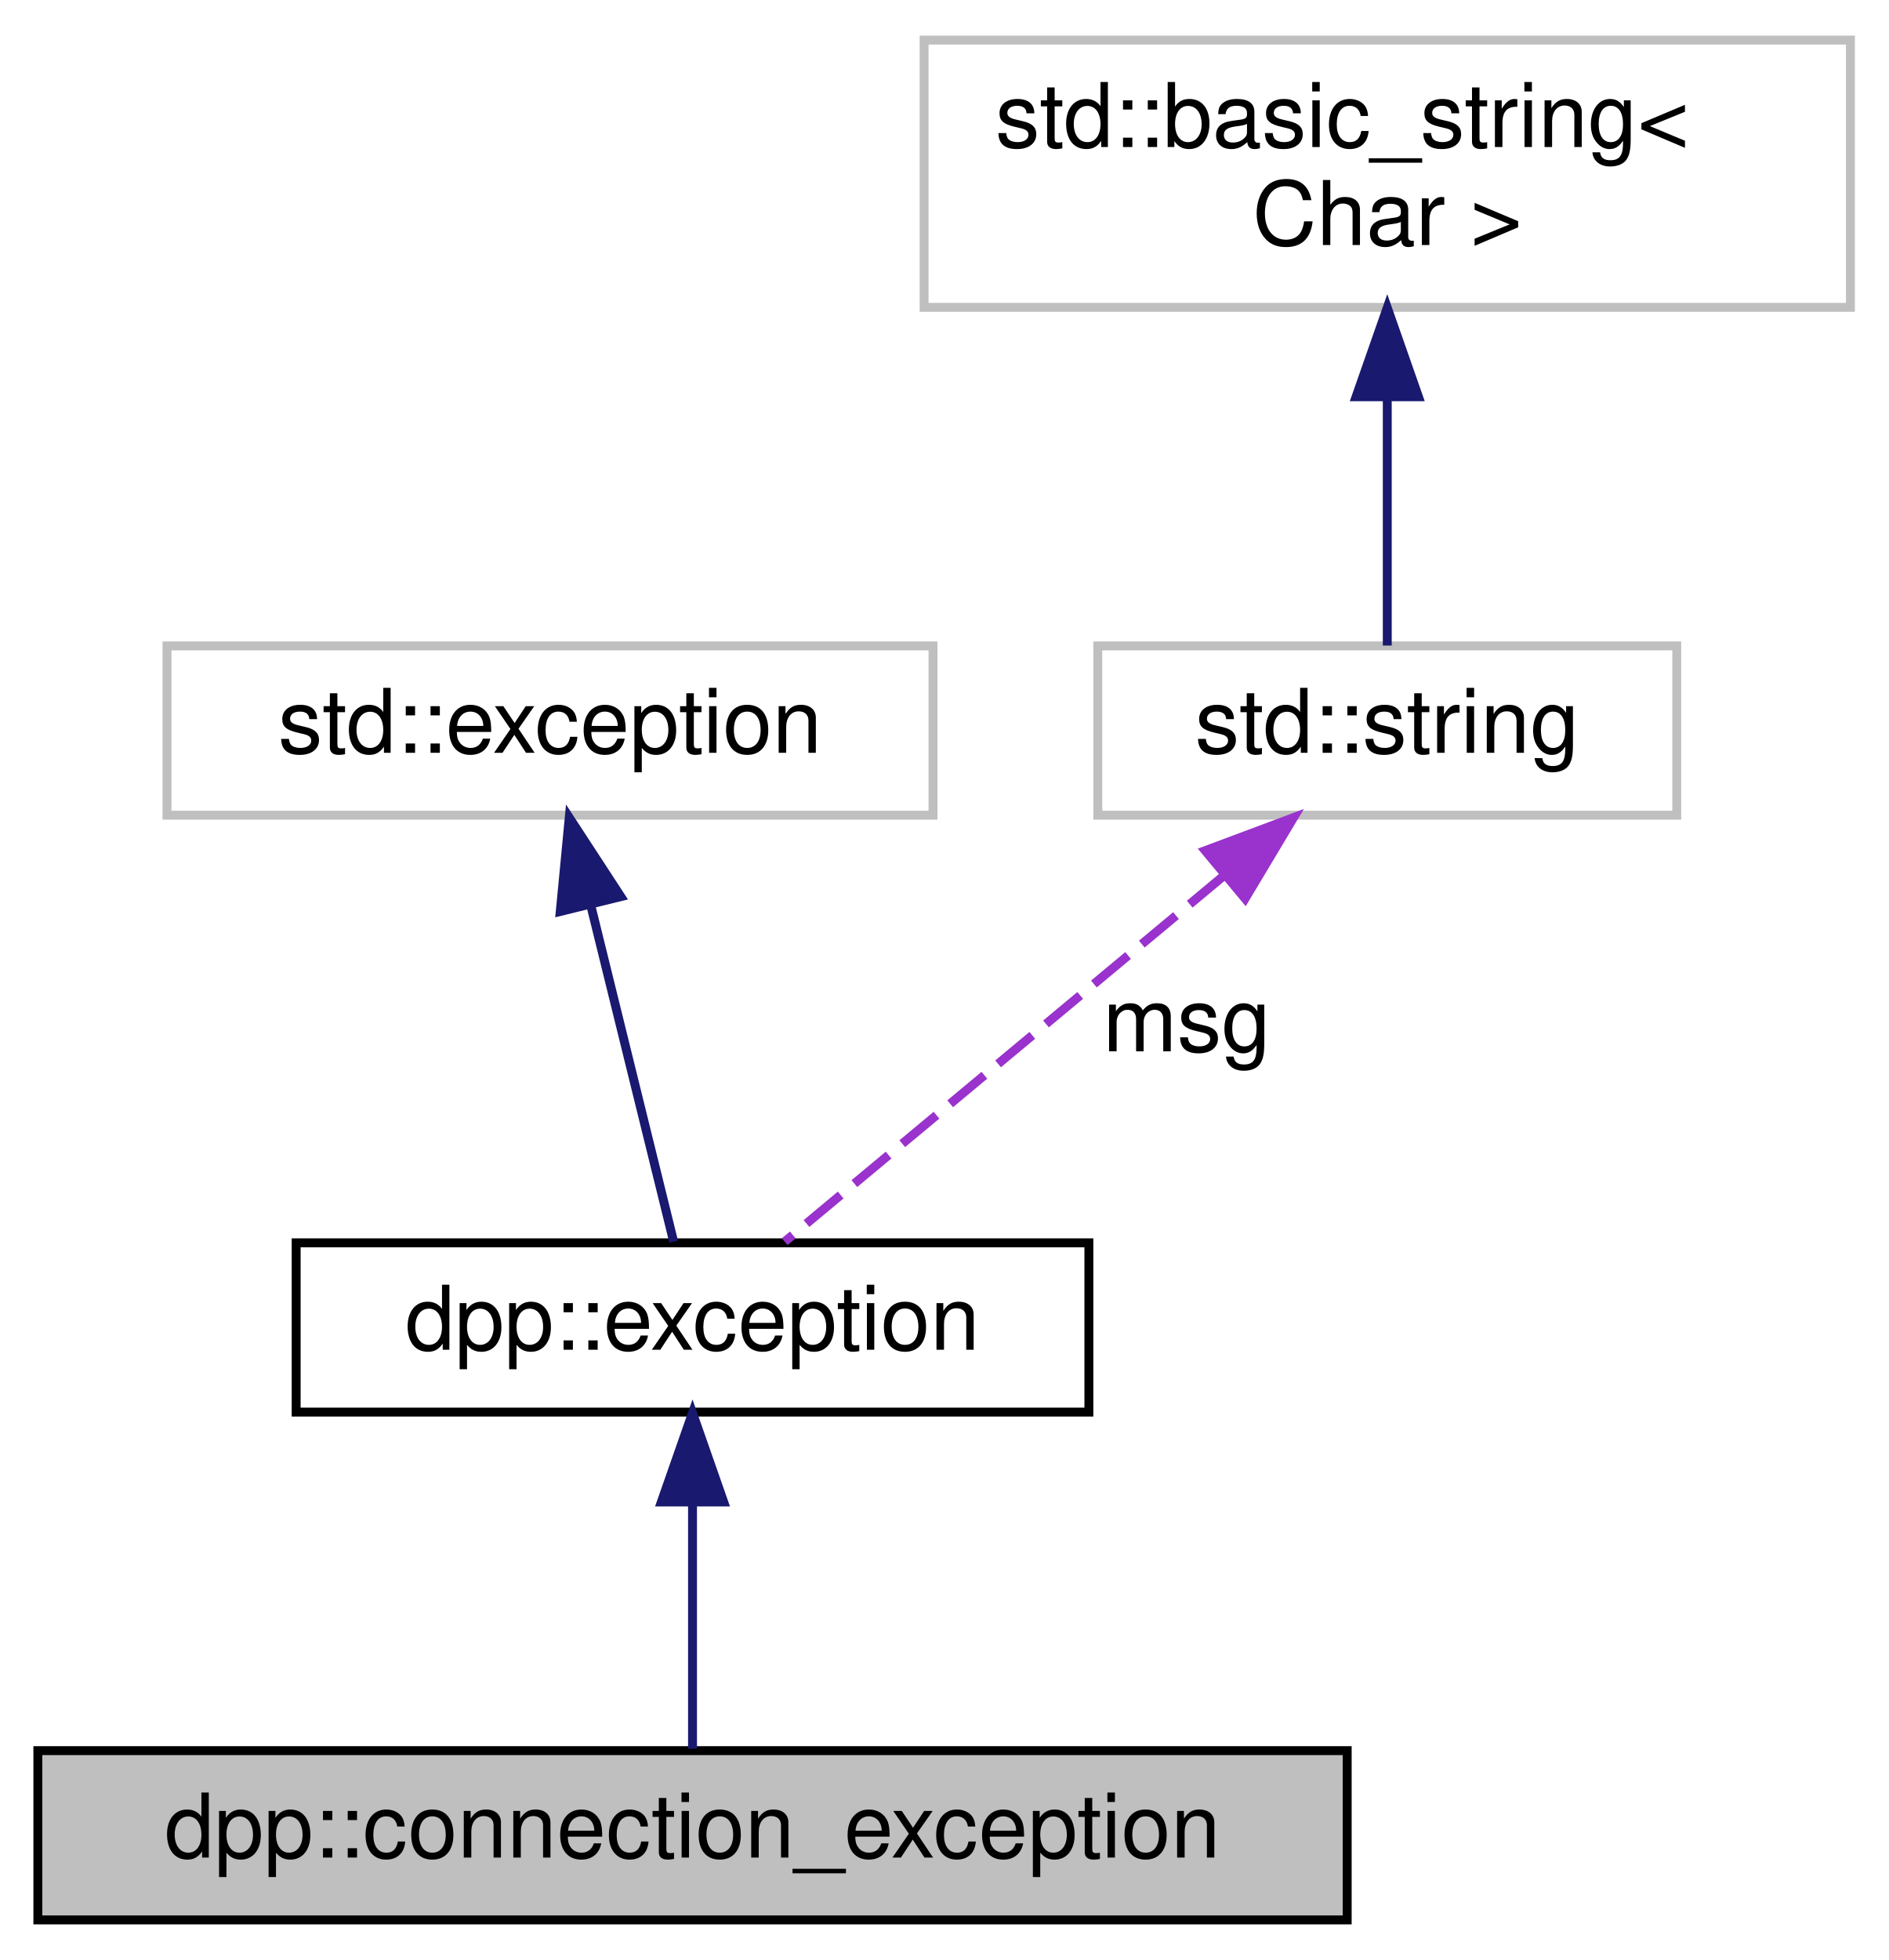
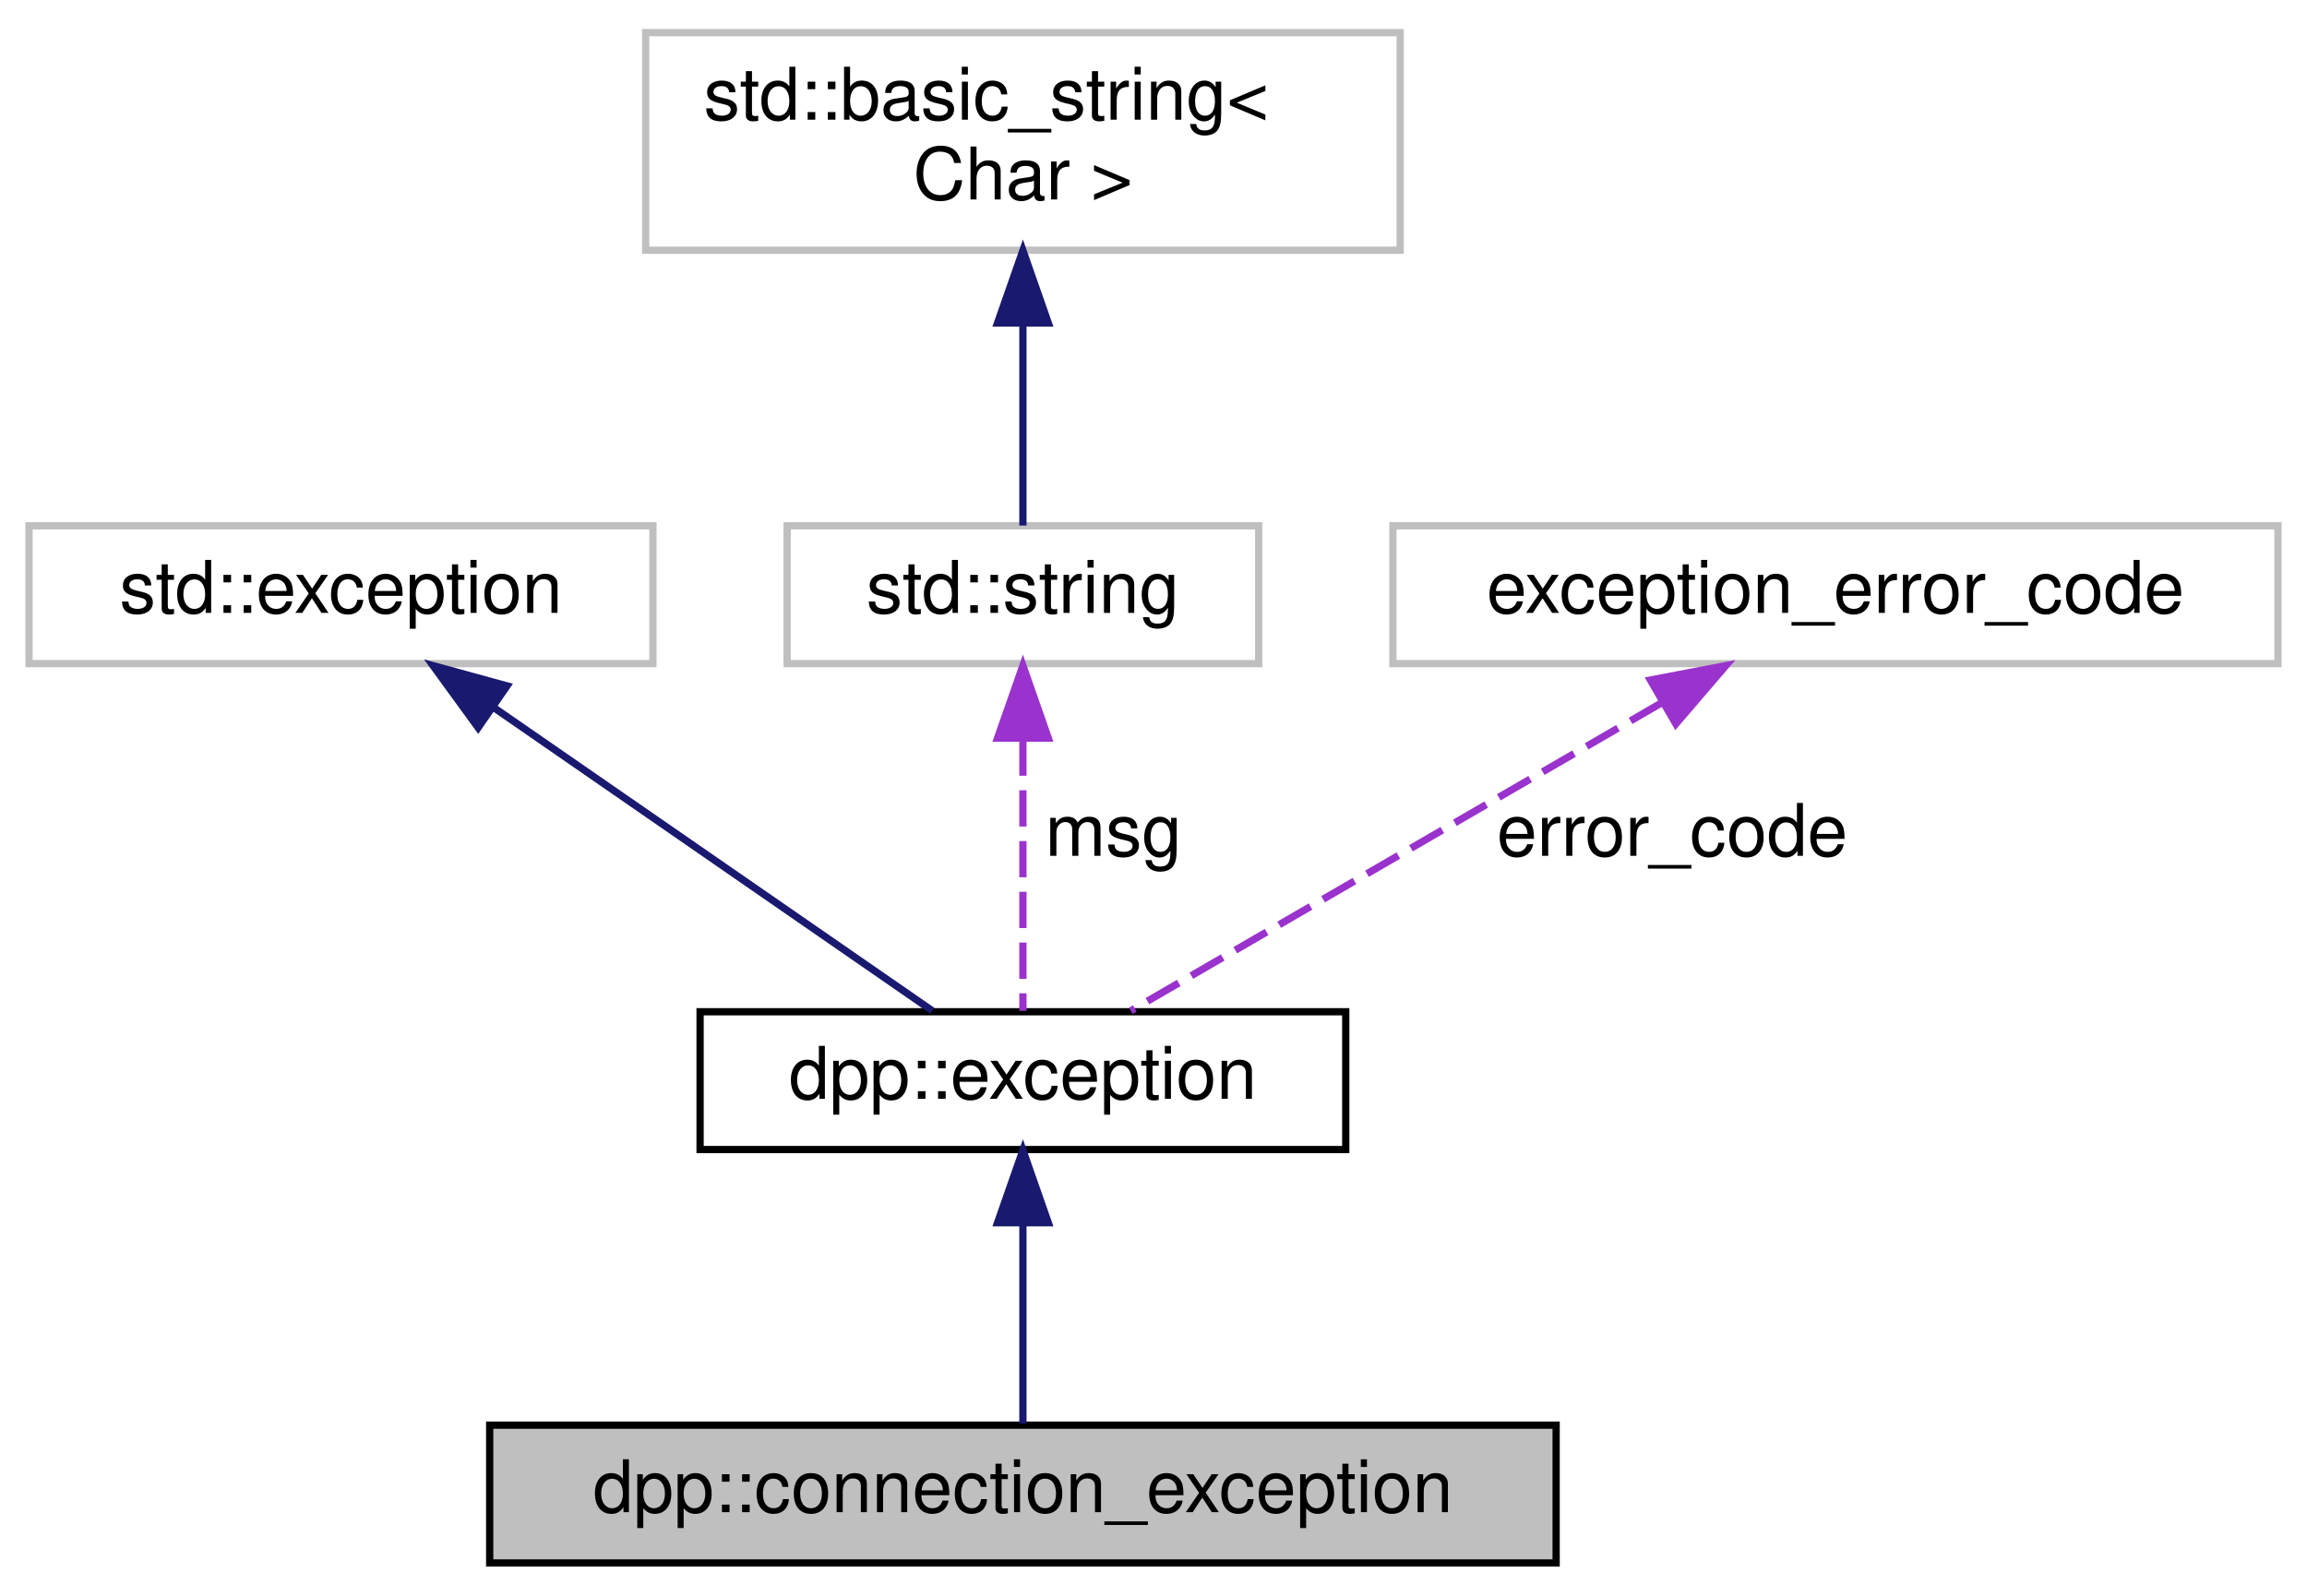
- <svg xmlns="http://www.w3.org/2000/svg" xmlns:xlink="http://www.w3.org/1999/xlink" width="212pt" height="220pt" viewBox="0.00 0.00 211.50 220.00">
+ <svg xmlns="http://www.w3.org/2000/svg" xmlns:xlink="http://www.w3.org/1999/xlink" width="318pt" height="220pt" viewBox="0.00 0.00 318.00 220.00">
  <g id="graph0" class="graph" transform="scale(1 1) rotate(0) translate(4 216)">
    <g id="node1" class="node">
      <g id="a_node1">
        <a xlink:title="Represents an error establishing or maintaining a connection.">
-           <polygon fill="#bfbfbf" stroke="black" points="0,-0.5 0,-19.5 147,-19.5 147,-0.5 0,-0.5" />
-           <text text-anchor="middle" x="73.5" y="-7.5" font-family="Helvetica,sans-Serif" font-size="10.00">dpp::connection_exception</text>
+           <polygon fill="#bfbfbf" stroke="black" points="63.5,-0.5 63.5,-19.5 210.5,-19.5 210.5,-0.5 63.5,-0.5" />
+           <text text-anchor="middle" x="137" y="-7.5" font-family="Helvetica,sans-Serif" font-size="10.00">dpp::connection_exception</text>
        </a>
      </g>
    </g>
    <g id="node2" class="node">
      <g id="a_node2">
        <a xlink:href="classdpp_1_1exception.html" target="_top" xlink:title="The dpp::exception class derives from std::exception and supports some other ways of passing in error...">
-           <polygon fill="none" stroke="black" points="29,-57.5 29,-76.5 118,-76.5 118,-57.5 29,-57.5" />
-           <text text-anchor="middle" x="73.5" y="-64.5" font-family="Helvetica,sans-Serif" font-size="10.00">dpp::exception</text>
+           <polygon fill="none" stroke="black" points="92.5,-57.5 92.5,-76.5 181.5,-76.5 181.5,-57.5 92.5,-57.5" />
+           <text text-anchor="middle" x="137" y="-64.5" font-family="Helvetica,sans-Serif" font-size="10.00">dpp::exception</text>
        </a>
      </g>
    </g>
    <g id="edge1" class="edge">
-       <path fill="none" stroke="midnightblue" d="M73.5,-47.12C73.5,-37.82 73.5,-27.06 73.5,-19.71" />
-       <polygon fill="midnightblue" stroke="midnightblue" points="70,-47.41 73.5,-57.41 77,-47.41 70,-47.41" />
+       <path fill="none" stroke="midnightblue" d="M137,-47.12C137,-37.82 137,-27.06 137,-19.71" />
+       <polygon fill="midnightblue" stroke="midnightblue" points="133.5,-47.41 137,-57.41 140.5,-47.41 133.5,-47.41" />
    </g>
    <g id="node3" class="node">
      <g id="a_node3">
        <a xlink:title=" ">
-           <polygon fill="none" stroke="#bfbfbf" points="14.5,-124.5 14.5,-143.5 100.5,-143.5 100.5,-124.5 14.5,-124.5" />
-           <text text-anchor="middle" x="57.5" y="-131.5" font-family="Helvetica,sans-Serif" font-size="10.00">std::exception</text>
+           <polygon fill="none" stroke="#bfbfbf" points="0,-124.5 0,-143.5 86,-143.5 86,-124.5 0,-124.5" />
+           <text text-anchor="middle" x="43" y="-131.5" font-family="Helvetica,sans-Serif" font-size="10.00">std::exception</text>
        </a>
      </g>
    </g>
    <g id="edge2" class="edge">
-       <path fill="none" stroke="midnightblue" d="M62.07,-114.41C65.13,-101.99 69.02,-86.22 71.38,-76.63" />
-       <polygon fill="midnightblue" stroke="midnightblue" points="58.65,-113.69 59.66,-124.23 65.45,-115.36 58.65,-113.69" />
+       <path fill="none" stroke="midnightblue" d="M64.09,-118.42C82.67,-105.57 109.12,-87.28 124.52,-76.63" />
+       <polygon fill="midnightblue" stroke="midnightblue" points="61.91,-115.67 55.68,-124.23 65.89,-121.43 61.91,-115.67" />
    </g>
    <g id="node4" class="node">
      <g id="a_node4">
        <a xlink:title=" ">
-           <polygon fill="none" stroke="#bfbfbf" points="119,-124.5 119,-143.5 184,-143.5 184,-124.5 119,-124.5" />
-           <text text-anchor="middle" x="151.5" y="-131.5" font-family="Helvetica,sans-Serif" font-size="10.00">std::string</text>
+           <polygon fill="none" stroke="#bfbfbf" points="104.5,-124.5 104.5,-143.5 169.5,-143.5 169.5,-124.5 104.5,-124.5" />
+           <text text-anchor="middle" x="137" y="-131.5" font-family="Helvetica,sans-Serif" font-size="10.00">std::string</text>
        </a>
      </g>
    </g>
    <g id="edge3" class="edge">
-       <path fill="none" stroke="#9a32cd" stroke-dasharray="5,2" d="M133.16,-117.71C117.79,-104.91 96.41,-87.09 83.85,-76.63" />
-       <polygon fill="#9a32cd" stroke="#9a32cd" points="131.06,-120.52 140.98,-124.23 135.54,-115.14 131.06,-120.52" />
-       <text text-anchor="middle" x="129" y="-98" font-family="Helvetica,sans-Serif" font-size="10.00"> msg</text>
+       <path fill="none" stroke="#9a32cd" stroke-dasharray="5,2" d="M137,-114.04C137,-101.67 137,-86.12 137,-76.63" />
+       <polygon fill="#9a32cd" stroke="#9a32cd" points="133.5,-114.23 137,-124.23 140.5,-114.23 133.5,-114.23" />
+       <text text-anchor="middle" x="149.5" y="-98" font-family="Helvetica,sans-Serif" font-size="10.00"> msg</text>
    </g>
    <g id="node5" class="node">
      <g id="a_node5">
        <a xlink:title=" ">
-           <polygon fill="none" stroke="#bfbfbf" points="99.5,-181.5 99.5,-211.5 203.5,-211.5 203.5,-181.5 99.5,-181.5" />
-           <text text-anchor="start" x="107.5" y="-199.5" font-family="Helvetica,sans-Serif" font-size="10.00">std::basic_string&lt;</text>
-           <text text-anchor="middle" x="151.5" y="-188.5" font-family="Helvetica,sans-Serif" font-size="10.00"> Char &gt;</text>
+           <polygon fill="none" stroke="#bfbfbf" points="85,-181.5 85,-211.5 189,-211.5 189,-181.5 85,-181.5" />
+           <text text-anchor="start" x="93" y="-199.5" font-family="Helvetica,sans-Serif" font-size="10.00">std::basic_string&lt;</text>
+           <text text-anchor="middle" x="137" y="-188.5" font-family="Helvetica,sans-Serif" font-size="10.00"> Char &gt;</text>
        </a>
      </g>
    </g>
    <g id="edge4" class="edge">
-       <path fill="none" stroke="midnightblue" d="M151.5,-171.35C151.5,-161.51 151.5,-150.78 151.5,-143.54" />
-       <polygon fill="midnightblue" stroke="midnightblue" points="148,-171.47 151.5,-181.47 155,-171.47 148,-171.47" />
+       <path fill="none" stroke="midnightblue" d="M137,-171.35C137,-161.51 137,-150.78 137,-143.54" />
+       <polygon fill="midnightblue" stroke="midnightblue" points="133.5,-171.47 137,-181.47 140.5,-171.47 133.5,-171.47" />
+     </g>
+     <g id="node6" class="node">
+       <g id="a_node6">
+         <a xlink:title=" ">
+           <polygon fill="none" stroke="#bfbfbf" points="188,-124.5 188,-143.5 310,-143.5 310,-124.5 188,-124.5" />
+           <text text-anchor="middle" x="249" y="-131.5" font-family="Helvetica,sans-Serif" font-size="10.00">exception_error_code</text>
+         </a>
+       </g>
+     </g>
+     <g id="edge5" class="edge">
+       <path fill="none" stroke="#9a32cd" stroke-dasharray="5,2" d="M225.08,-119.12C202.89,-106.24 170.56,-87.48 151.87,-76.63" />
+       <polygon fill="#9a32cd" stroke="#9a32cd" points="223.49,-122.24 233.9,-124.23 227,-116.19 223.49,-122.24" />
+       <text text-anchor="middle" x="226.5" y="-98" font-family="Helvetica,sans-Serif" font-size="10.00"> error_code</text>
    </g>
  </g>
</svg>
